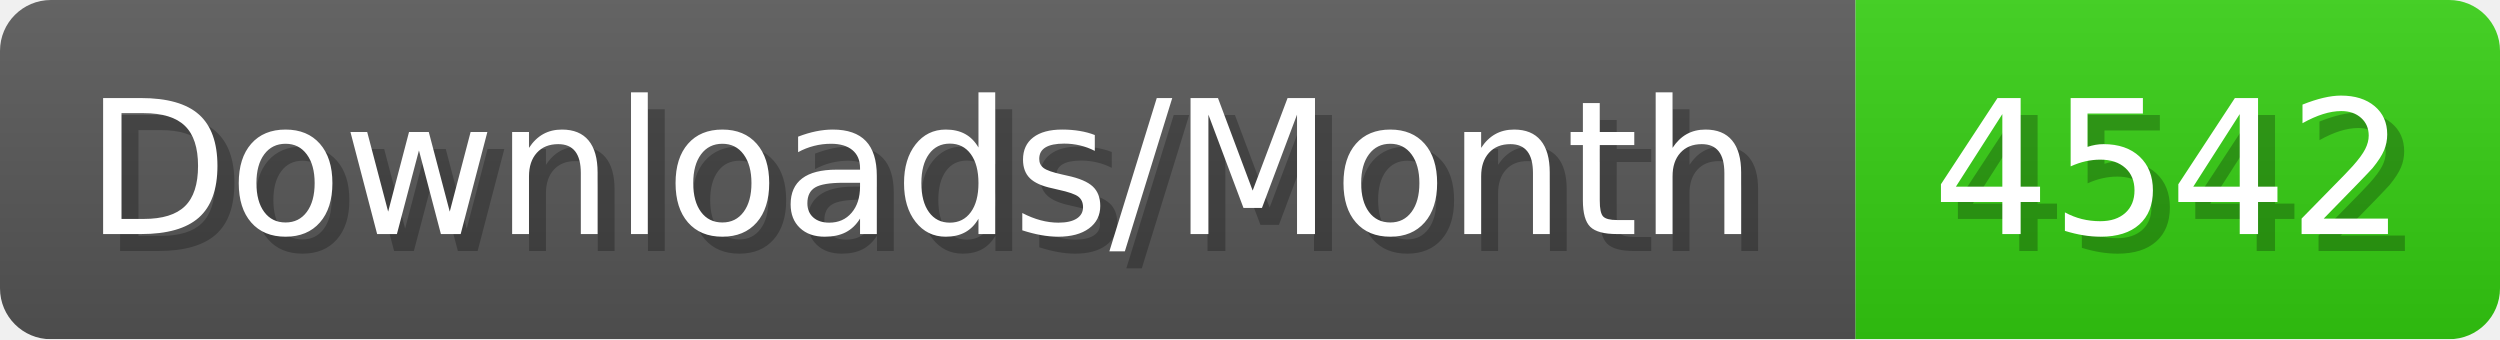
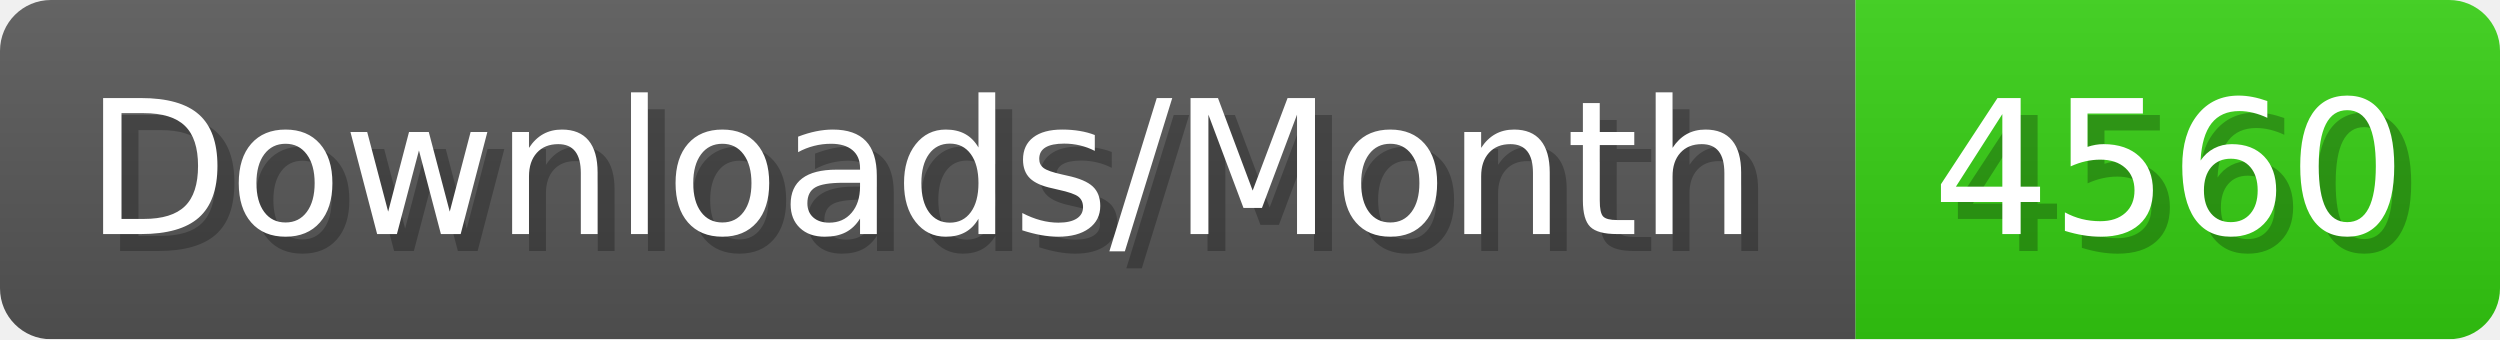
- <svg xmlns="http://www.w3.org/2000/svg" width="147.4" height="20" viewBox="0 0 1474 200" role="img" aria-label="Downloads/Month: 4542">
+ <svg xmlns="http://www.w3.org/2000/svg" width="147.4" height="20" viewBox="0 0 1474 200" role="img" aria-label="Downloads/Month: 4560">
  <linearGradient id="YlXUI" x2="0" y2="100%">
    <stop offset="0" stop-opacity=".1" stop-color="#EEE" />
    <stop offset="1" stop-opacity=".1" />
  </linearGradient>
  <mask id="JHhop">
    <rect width="1474" height="200" rx="30" fill="#FFF" />
  </mask>
  <g mask="url(#JHhop)">
    <rect width="1094" height="200" fill="#555" />
    <rect width="380" height="200" fill="#3C1" x="1094" />
    <rect width="1474" height="200" fill="url(#YlXUI)" />
  </g>
  <g aria-hidden="true" fill="#fff" text-anchor="start" font-family="Verdana,DejaVu Sans,sans-serif" font-size="110">
    <text x="60" y="148" textLength="994" fill="#000" opacity="0.25">Downloads/Month</text>
    <text x="50" y="138" textLength="994">Downloads/Month</text>
-     <text x="1149" y="148" textLength="280" fill="#000" opacity="0.25">4542</text>
-     <text x="1139" y="138" textLength="280">4542</text>
+     <text x="1149" y="148" textLength="280" fill="#000" opacity="0.25">4560</text>
+     <text x="1139" y="138" textLength="280">4560</text>
  </g>
</svg>
